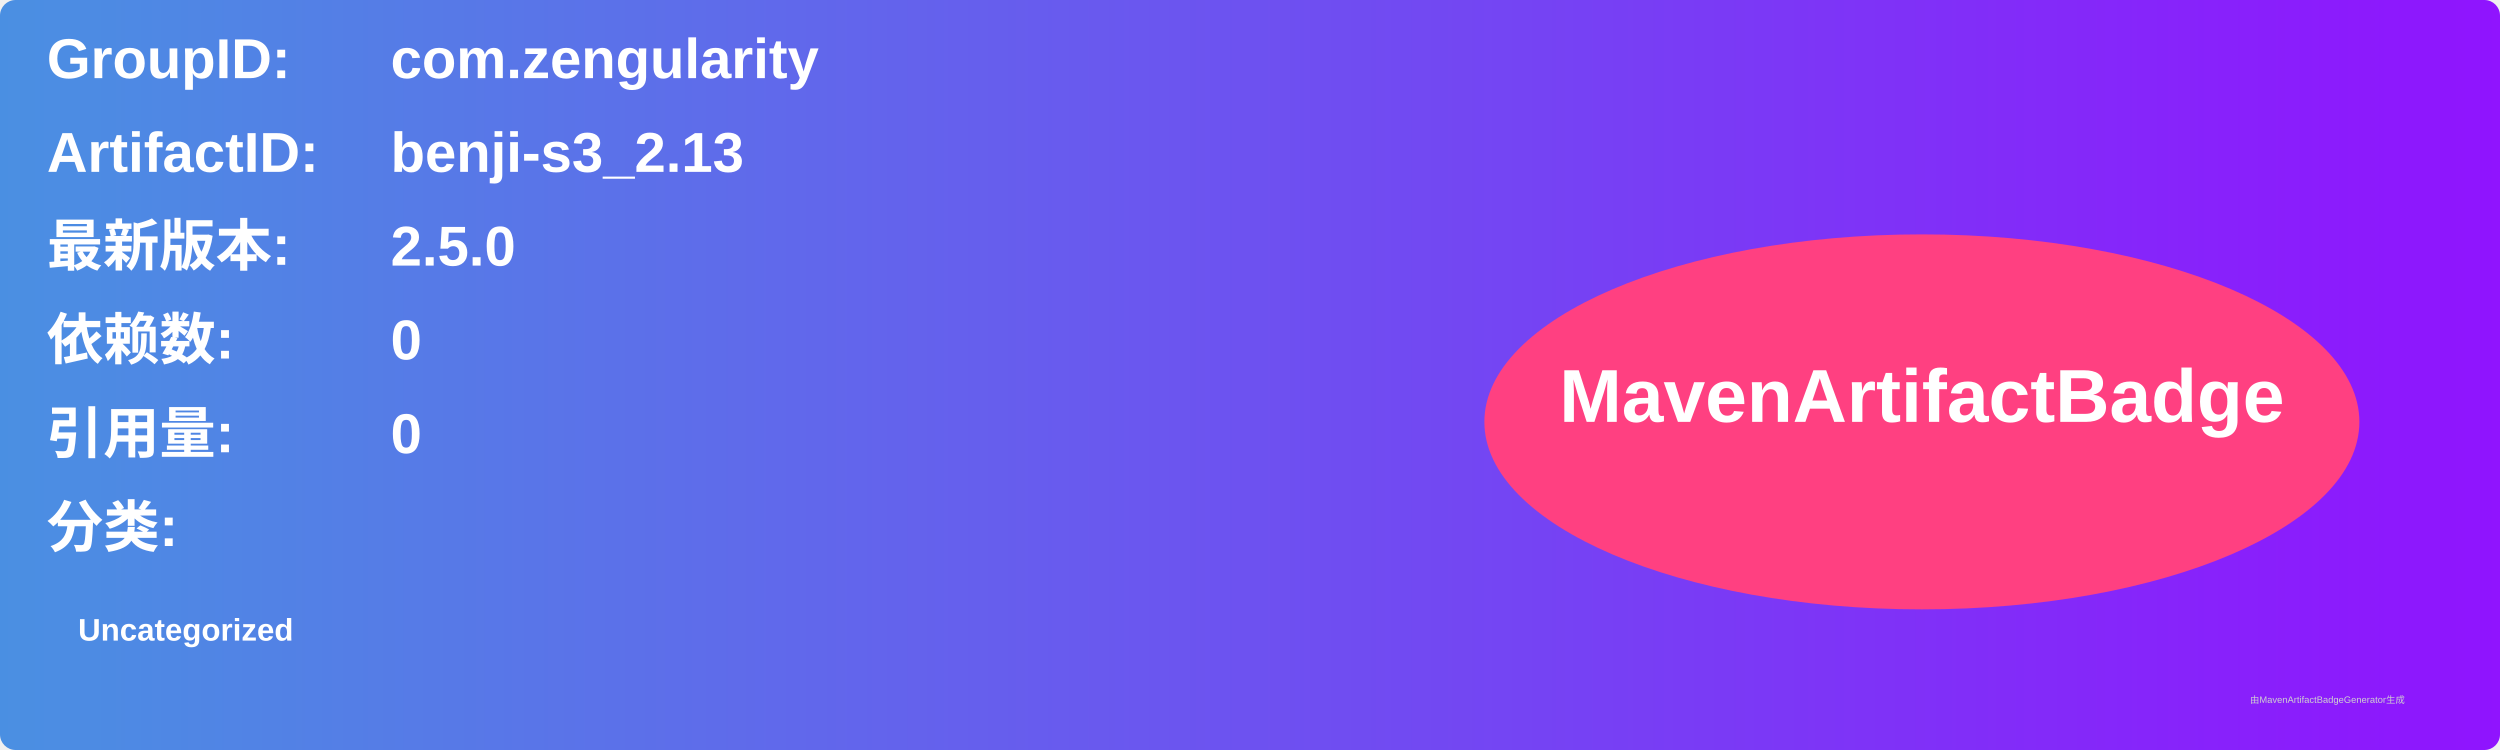
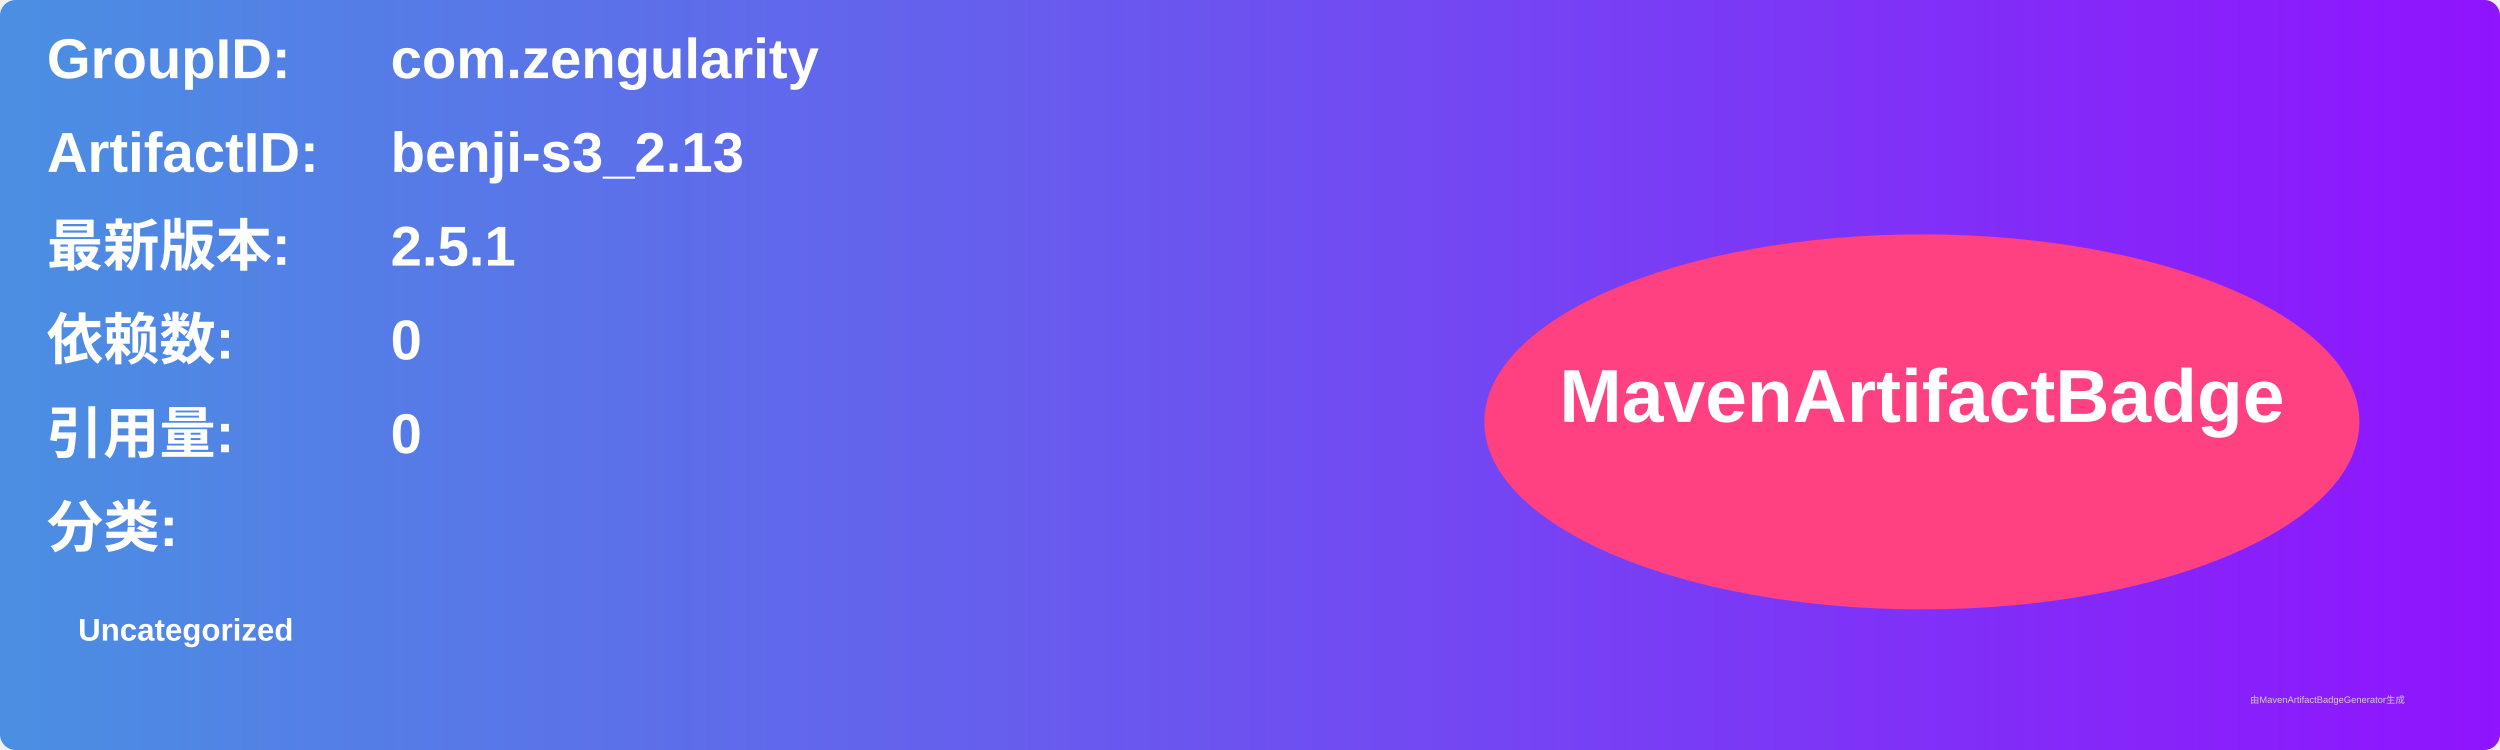
<svg xmlns="http://www.w3.org/2000/svg" width="800" height="240" viewBox="0 0 800 240">
  <linearGradient id="grad" x1="0%" y1="0%" x2="100%" y2="0%">
    <stop offset="0%" stop-color="#4a90e2" />
    <stop offset="100%" stop-color="#9013fe" />
  </linearGradient>
  <rect width="100%" height="100%" rx="5" ry="5" fill="url(#grad)" />
  <g transform="translate(15, 15)">
    <text x="0" y="10" font-family="Arial" font-size="18" fill="white" font-weight="bold" width="260">GroupID:</text>
    <text x="110" y="10" font-family="Arial" font-size="18" fill="white" font-weight="bold" width="460">com.zengularity</text>
    <text x="0" y="40" font-family="Arial" font-size="18" fill="white" font-weight="bold" width="260">ArtifactID:</text>
    <text x="110" y="40" font-family="Arial" font-size="18" fill="white" font-weight="bold" width="460">benji-s3_2.13</text>
    <text x="0" y="70" font-family="Arial" font-size="18" fill="white" font-weight="bold">最新版本:</text>
    <text x="110" y="70" font-family="Arial" font-size="18" fill="white" font-weight="bold">
-       <tspan font-weight="bold">2.5.0</tspan>
+       <tspan font-weight="bold">2.5.1</tspan>
    </text>
    <text x="0" y="100" font-family="Arial" font-size="18" fill="white" font-weight="bold">依赖数: </text>
    <text x="110" y="100" font-family="Arial" font-size="18" fill="white">
      <tspan font-weight="bold">0</tspan>
    </text>
    <text x="0" y="130" font-family="Arial" font-size="18" fill="white" font-weight="bold">引用量: </text>
    <text x="110" y="130" font-family="Arial" font-size="18" fill="white">
      <tspan font-weight="bold">0</tspan>
    </text>
    <text x="0" y="160" font-family="Arial" font-size="18" fill="white" font-weight="bold">分类:</text>
    <text x="10" y="190" font-family="Arial" font-size="10" fill="white">
      <tspan font-weight="bold">Uncategorized</tspan>
    </text>
    <ellipse cx="600" cy="120" rx="140" ry="60" fill="#ff4081" />
    <text x="600" y="120" text-anchor="middle" font-family="Arial" font-size="24" fill="white" font-weight="bold">MavenArtifactBadge</text>
  </g>
  <text x="720" y="225" font-family="Arial" font-size="3" fill="#d0d0d0">由MavenArtifactBadgeGenerator生成</text>
</svg>
